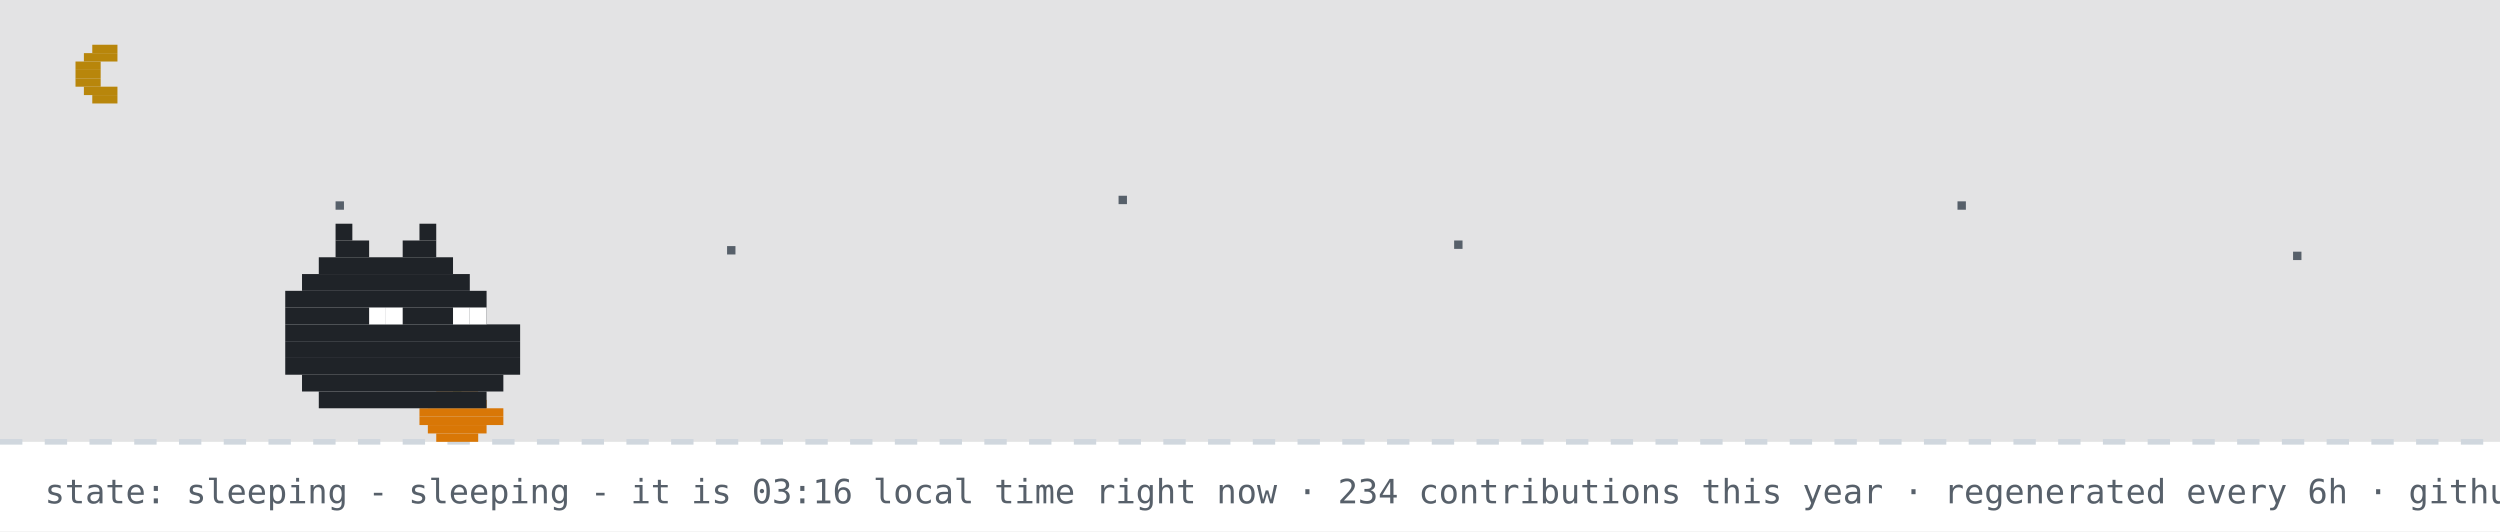
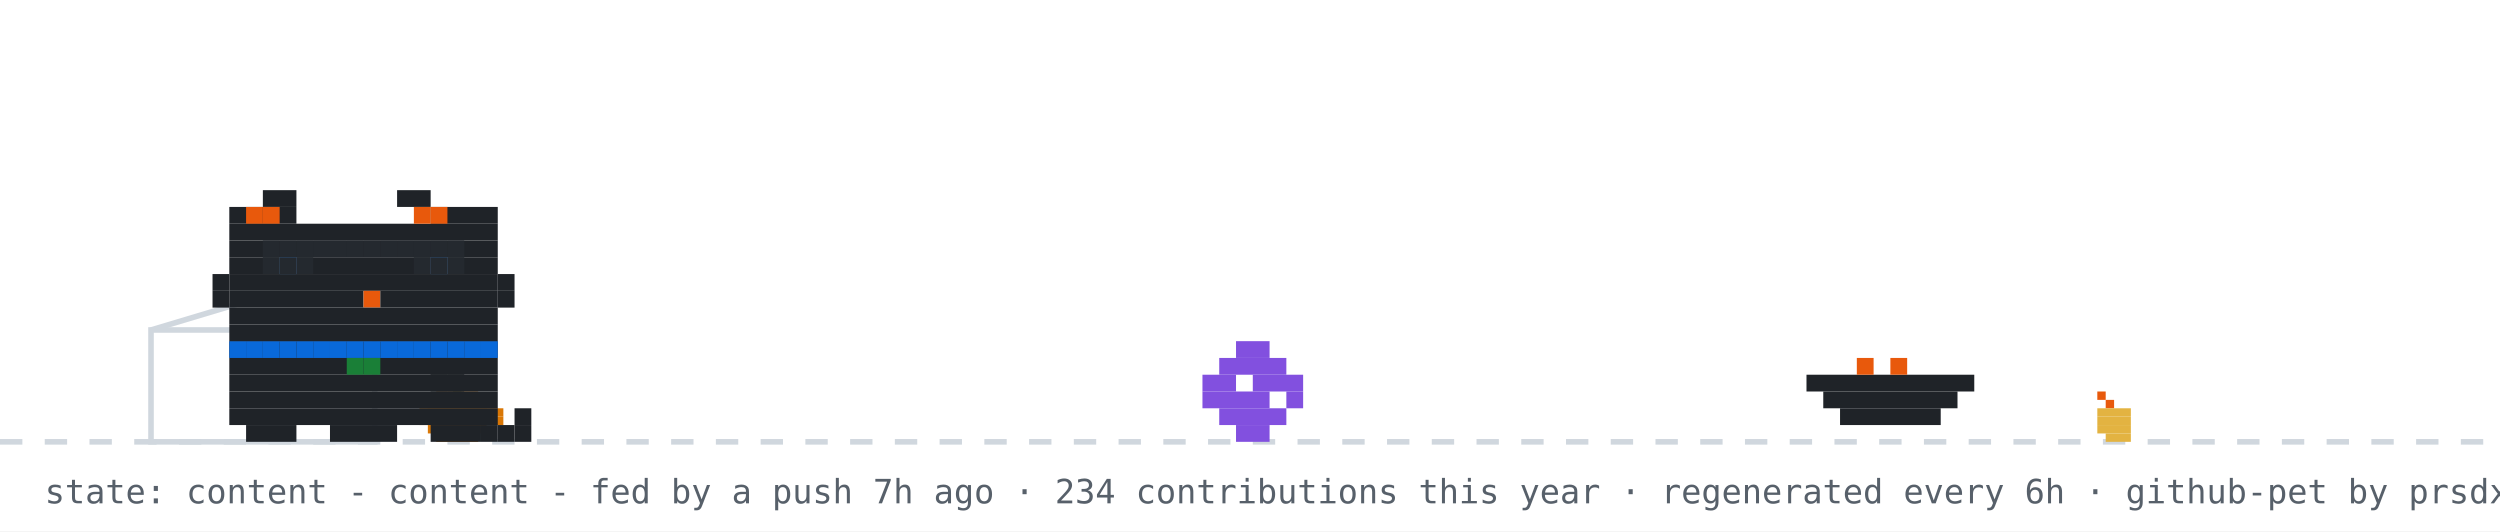
- <svg xmlns="http://www.w3.org/2000/svg" width="894" height="190" viewBox="0 0 894 190" role="img" aria-label="github pet: sleeping">
+ <svg xmlns="http://www.w3.org/2000/svg" width="894" height="190" viewBox="0 0 894 190" role="img" aria-label="github pet: content">
  <rect width="894" height="190" fill="#ffffff" />
-   <rect width="894" height="158" fill="#0d1117" opacity="0.12" />
-   <rect x="33" y="16" width="9" height="3" fill="#b8860b" />
-   <rect x="30" y="19" width="12" height="3" fill="#b8860b" />
-   <rect x="27" y="22" width="9" height="3" fill="#b8860b" />
-   <rect x="27" y="25" width="9" height="3" fill="#b8860b" />
-   <rect x="27" y="28" width="9" height="3" fill="#b8860b" />
-   <rect x="30" y="31" width="12" height="3" fill="#b8860b" />
-   <rect x="33" y="34" width="9" height="3" fill="#b8860b" />
-   <rect x="120" y="72" width="3" height="3" fill="#57606a">
-     <animate attributeName="opacity" values="1;0.2;1" dur="2.2s" begin="0s" repeatCount="indefinite" />
-   </rect>
-   <rect x="260" y="88" width="3" height="3" fill="#57606a">
-     <animate attributeName="opacity" values="1;0.2;1" dur="2.2s" begin="0.7s" repeatCount="indefinite" />
-   </rect>
-   <rect x="400" y="70" width="3" height="3" fill="#57606a">
-     <animate attributeName="opacity" values="1;0.2;1" dur="2.2s" begin="1.3s" repeatCount="indefinite" />
-   </rect>
-   <rect x="520" y="86" width="3" height="3" fill="#57606a">
-     <animate attributeName="opacity" values="1;0.2;1" dur="2.2s" begin="0.4s" repeatCount="indefinite" />
-   </rect>
-   <rect x="700" y="72" width="3" height="3" fill="#57606a">
-     <animate attributeName="opacity" values="1;0.2;1" dur="2.2s" begin="1.7s" repeatCount="indefinite" />
-   </rect>
-   <rect x="820" y="90" width="3" height="3" fill="#57606a">
-     <animate attributeName="opacity" values="1;0.2;1" dur="2.2s" begin="1s" repeatCount="indefinite" />
-   </rect>
  <line x1="0" y1="158" x2="894" y2="158" stroke="#d0d7de" stroke-width="2" stroke-dasharray="8 8" />
  <rect x="162" y="137" width="3" height="3" fill="#1a7f37" />
  <rect x="156" y="140" width="15" height="3" fill="#d97706" />
  <rect x="153" y="143" width="21" height="3" fill="#d97706" />
  <rect x="150" y="146" width="30" height="3" fill="#d97706" />
  <rect x="150" y="149" width="30" height="3" fill="#d97706" />
  <rect x="153" y="152" width="21" height="3" fill="#d97706" />
  <rect x="156" y="155" width="15" height="3" fill="#d97706" />
-   <rect x="120" y="80" width="6" height="6" fill="#1f2328" />
-   <rect x="150" y="80" width="6" height="6" fill="#1f2328" />
-   <rect x="120" y="86" width="12" height="6" fill="#1f2328" />
-   <rect x="144" y="86" width="12" height="6" fill="#1f2328" />
-   <rect x="114" y="92" width="48" height="6" fill="#1f2328" />
-   <rect x="108" y="98" width="60" height="6" fill="#1f2328" />
-   <rect x="102" y="104" width="72" height="6" fill="#1f2328" />
-   <rect x="102" y="110" width="72" height="6" fill="#1f2328" />
-   <rect x="102" y="116" width="84" height="6" fill="#1f2328" />
-   <rect x="102" y="122" width="84" height="6" fill="#1f2328" />
-   <rect x="102" y="128" width="84" height="6" fill="#1f2328" />
-   <rect x="108" y="134" width="72" height="6" fill="#1f2328" />
-   <rect x="114" y="140" width="60" height="6" fill="#1f2328" />
-   <rect x="132" y="110" width="6" height="6" fill="#ffffff" />
-   <rect x="138" y="110" width="6" height="6" fill="#ffffff" />
-   <rect x="162" y="110" width="6" height="6" fill="#ffffff" />
-   <rect x="168" y="110" width="6" height="6" fill="#ffffff" />
-   <text x="170" y="80" font-family="monospace" font-size="12" fill="#0969da" opacity="0">z<animateTransform attributeName="transform" type="translate" values="0 0;8 -26" dur="3s" begin="0s" repeatCount="indefinite" />
-     <animate attributeName="opacity" values="0;1;1;0" keyTimes="0;0.25;0.75;1" dur="3s" begin="0s" repeatCount="indefinite" />
-   </text>
-   <text x="184" y="80" font-family="monospace" font-size="15" fill="#0969da" opacity="0">z<animateTransform attributeName="transform" type="translate" values="0 0;8 -26" dur="3s" begin="1s" repeatCount="indefinite" />
-     <animate attributeName="opacity" values="0;1;1;0" keyTimes="0;0.25;0.75;1" dur="3s" begin="1s" repeatCount="indefinite" />
-   </text>
-   <text x="200" y="80" font-family="monospace" font-size="18" fill="#0969da" opacity="0">z<animateTransform attributeName="transform" type="translate" values="0 0;8 -26" dur="3s" begin="2s" repeatCount="indefinite" />
-     <animate attributeName="opacity" values="0;1;1;0" keyTimes="0;0.25;0.75;1" dur="3s" begin="2s" repeatCount="indefinite" />
-   </text>
-   <text x="16" y="180" font-family="monospace" font-size="12" fill="#57606a">state: sleeping - sleeping - it is 03:16 local time right now · 234 contributions this year · regenerated every 6h · github-pet by prsdx</text>
+   <rect x="750" y="140" width="3" height="3" fill="#e8590c" />
+   <rect x="753" y="143" width="3" height="3" fill="#e8590c" />
+   <rect x="750" y="146" width="12" height="3" fill="#e3b341" />
+   <rect x="750" y="149" width="12" height="3" fill="#e3b341" />
+   <rect x="750" y="152" width="12" height="3" fill="#e3b341" />
+   <rect x="753" y="155" width="9" height="3" fill="#e3b341" />
+   <rect x="54" y="118" width="80" height="40" fill="none" stroke="#d0d7de" stroke-width="2" />
+   <line x1="54" y1="118" x2="94" y2="106" stroke="#d0d7de" stroke-width="2" />
+   <g transform="translate(430,0)">
+     <g>
+       <animateTransform attributeName="transform" type="translate" values="0 0;0 0;52 -10;52 0;52 0;0 0" keyTimes="0;0.660;0.690;0.780;0.860;1" dur="32s" begin="7s" repeatCount="indefinite" />
+       <rect x="12" y="122" width="12" height="6" fill="#8250df" />
+       <rect x="6" y="128" width="24" height="6" fill="#8250df" />
+       <rect x="0" y="134" width="12" height="6" fill="#8250df" />
+       <rect x="18" y="134" width="18" height="6" fill="#8250df" />
+       <rect x="0" y="140" width="24" height="6" fill="#8250df" />
+       <rect x="30" y="140" width="6" height="6" fill="#8250df" />
+       <rect x="6" y="146" width="24" height="6" fill="#8250df" />
+       <rect x="12" y="152" width="12" height="6" fill="#8250df" />
+     </g>
+   </g>
+   <rect x="646" y="134" width="60" height="6" fill="#1f2328" />
+   <rect x="652" y="140" width="48" height="6" fill="#1f2328" />
+   <rect x="658" y="146" width="36" height="6" fill="#1f2328" />
+   <rect x="664" y="128" width="6" height="6" fill="#e8590c" />
+   <rect x="676" y="128" width="6" height="6" fill="#e8590c" />
+   <g transform="translate(70,0)">
+     <animateTransform attributeName="transform" type="translate" values="70 0;500 0;500 0;320 0;320 0;70 0;70 0" keyTimes="0;0.12;0.35;0.45;0.62;0.82;1" dur="32s" begin="7s" repeatCount="indefinite" />
+     <g>
+       <animateTransform attributeName="transform" type="translate" values="0 0;0 -3;0 0" dur="0.7s" repeatCount="indefinite" />
+       <rect x="12" y="122" width="96" height="6" fill="#1f2328" />
+       <rect x="12" y="128" width="96" height="6" fill="#1f2328" />
+       <rect x="12" y="134" width="96" height="6" fill="#1f2328" />
+       <rect x="12" y="140" width="96" height="6" fill="#1f2328" />
+       <rect x="12" y="146" width="96" height="6" fill="#1f2328" />
+       <rect x="18" y="152" width="18" height="6" fill="#1f2328" />
+       <rect x="48" y="152" width="24" height="6" fill="#1f2328" />
+       <rect x="84" y="152" width="18" height="6" fill="#1f2328" />
+       <rect x="12" y="122" width="6" height="6" fill="#0969da" />
+       <rect x="18" y="122" width="6" height="6" fill="#0969da" />
+       <rect x="24" y="122" width="6" height="6" fill="#0969da" />
+       <rect x="30" y="122" width="6" height="6" fill="#0969da" />
+       <rect x="36" y="122" width="6" height="6" fill="#0969da" />
+       <rect x="42" y="122" width="6" height="6" fill="#0969da" />
+       <rect x="48" y="122" width="6" height="6" fill="#0969da" />
+       <rect x="54" y="122" width="6" height="6" fill="#0969da" />
+       <rect x="60" y="122" width="6" height="6" fill="#0969da" />
+       <rect x="66" y="122" width="6" height="6" fill="#0969da" />
+       <rect x="72" y="122" width="6" height="6" fill="#0969da" />
+       <rect x="78" y="122" width="6" height="6" fill="#0969da" />
+       <rect x="84" y="122" width="6" height="6" fill="#0969da" />
+       <rect x="90" y="122" width="6" height="6" fill="#0969da" />
+       <rect x="96" y="122" width="6" height="6" fill="#0969da" />
+       <rect x="102" y="122" width="6" height="6" fill="#0969da" />
+       <rect x="54" y="128" width="6" height="6" fill="#1a7f37" />
+       <rect x="60" y="128" width="6" height="6" fill="#1a7f37" />
+       <g>
+         <animate attributeName="opacity" values="1;0;1" keyTimes="0;0.5;1" calcMode="discrete" dur="1.4s" repeatCount="indefinite" />
+         <rect x="102" y="152" width="6" height="6" fill="#1f2328" />
+         <rect x="108" y="152" width="6" height="6" fill="#1f2328" />
+         <rect x="114" y="152" width="6" height="6" fill="#1f2328" />
+         <rect x="114" y="146" width="6" height="6" fill="#1f2328" />
+       </g>
+       <g opacity="0">
+         <animate attributeName="opacity" values="0;1;0" keyTimes="0;0.5;1" calcMode="discrete" dur="1.4s" repeatCount="indefinite" />
+         <rect x="114" y="152" width="6" height="6" fill="#1f2328" />
+         <rect x="114" y="146" width="6" height="6" fill="#1f2328" />
+         <rect x="114" y="140" width="6" height="6" fill="#1f2328" />
+         <rect x="108" y="140" width="6" height="6" fill="#1f2328" />
+       </g>
+       <g>
+         <animate attributeName="opacity" values="1;1;0;0;1" keyTimes="0;0.660;0.720;0.780;1" calcMode="discrete" dur="32s" begin="7s" repeatCount="indefinite" />
+         <rect x="84" y="128" width="6" height="6" fill="#1f2328" />
+         <rect x="90" y="128" width="6" height="6" fill="#1f2328" />
+         <rect x="84" y="134" width="6" height="6" fill="#1f2328" />
+         <rect x="90" y="134" width="6" height="6" fill="#1f2328" />
+       </g>
+       <g opacity="0">
+         <animate attributeName="opacity" values="0;0;1;1;0" keyTimes="0;0.660;0.720;0.780;1" calcMode="discrete" dur="32s" begin="7s" repeatCount="indefinite" />
+         <rect x="96" y="134" width="6" height="6" fill="#1f2328" />
+         <rect x="102" y="134" width="6" height="6" fill="#1f2328" />
+         <rect x="108" y="134" width="6" height="6" fill="#1f2328" />
+         <rect x="114" y="134" width="6" height="6" fill="#1f2328" />
+         <rect x="114" y="128" width="6" height="6" fill="#1f2328" />
+       </g>
+       <g>
+         <animateTransform attributeName="transform" type="translate" values="0 0;0 0;0 8;0 0;0 8;0 0;0 8;0 0;0 0" keyTimes="0.000;0.150;0.180;0.210;0.240;0.270;0.300;0.330;1.000" dur="32s" begin="7s" repeatCount="indefinite" />
+         <rect x="24" y="68" width="12" height="6" fill="#1f2328" />
+         <rect x="72" y="68" width="12" height="6" fill="#1f2328" />
+         <rect x="12" y="74" width="24" height="6" fill="#1f2328" />
+         <rect x="84" y="74" width="24" height="6" fill="#1f2328" />
+         <rect x="12" y="80" width="96" height="6" fill="#1f2328" />
+         <rect x="12" y="86" width="96" height="6" fill="#1f2328" />
+         <rect x="12" y="92" width="18" height="6" fill="#1f2328" />
+         <rect x="36" y="92" width="48" height="6" fill="#1f2328" />
+         <rect x="90" y="92" width="18" height="6" fill="#1f2328" />
+         <rect x="12" y="98" width="96" height="6" fill="#1f2328" />
+         <rect x="12" y="104" width="48" height="6" fill="#1f2328" />
+         <rect x="60" y="104" width="6" height="6" fill="#e8590c" />
+         <rect x="66" y="104" width="42" height="6" fill="#1f2328" />
+         <rect x="12" y="110" width="96" height="6" fill="#1f2328" />
+         <rect x="12" y="116" width="96" height="6" fill="#1f2328" />
+         <rect x="18" y="74" width="6" height="6" fill="#e8590c" />
+         <rect x="24" y="74" width="6" height="6" fill="#e8590c" />
+         <rect x="78" y="74" width="6" height="6" fill="#e8590c" />
+         <rect x="84" y="74" width="6" height="6" fill="#e8590c" />
+         <rect x="6" y="98" width="6" height="6" fill="#1f2328" />
+         <rect x="6" y="104" width="6" height="6" fill="#1f2328" />
+         <rect x="108" y="98" width="6" height="6" fill="#1f2328" />
+         <rect x="108" y="104" width="6" height="6" fill="#1f2328" />
+         <g>
+           <animate attributeName="opacity" values="1;0;1" keyTimes="0;0.96;1" calcMode="discrete" dur="4.2s" repeatCount="indefinite" />
+           <rect x="30" y="92" width="6" height="6" fill="#0969da" />
+           <rect x="84" y="92" width="6" height="6" fill="#0969da" />
+         </g>
+         <g opacity="0">
+           <animate attributeName="opacity" values="0;1;0" keyTimes="0;0.96;1" calcMode="discrete" dur="4.2s" repeatCount="indefinite" />
+           <rect x="30" y="92" width="6" height="6" fill="#ffffff" />
+           <rect x="84" y="92" width="6" height="6" fill="#ffffff" />
+         </g>
+       </g>
+       <g opacity="0">
+         <animate attributeName="opacity" values="1;1;0;0;1;1" keyTimes="0;0.12;0.13;0.82;0.83;1" calcMode="discrete" dur="32s" begin="7s" repeatCount="indefinite" />
+         <g>
+           <animate attributeName="opacity" values="1;0;1" calcMode="discrete" dur="0.5s" repeatCount="indefinite" />
+           <rect x="108" y="86" width="6" height="6" fill="#1f2328" />
+           <rect x="114" y="80" width="6" height="6" fill="#1f2328" />
+           <rect x="114" y="86" width="6" height="6" fill="#1f2328" />
+         </g>
+       </g>
+       <rect x="24" y="86" width="6" height="6" fill="#24292f" />
+       <rect x="30" y="86" width="6" height="6" fill="#24292f" />
+       <rect x="36" y="86" width="6" height="6" fill="#24292f" />
+       <rect x="24" y="92" width="6" height="6" fill="#24292f" />
+       <rect x="30" y="92" width="6" height="6" fill="#24292f" />
+       <rect x="36" y="92" width="6" height="6" fill="#24292f" />
+       <rect x="42" y="86" width="6" height="6" fill="#24292f" />
+       <rect x="48" y="86" width="6" height="6" fill="#24292f" />
+       <rect x="54" y="86" width="6" height="6" fill="#24292f" />
+       <rect x="60" y="86" width="6" height="6" fill="#24292f" />
+       <rect x="66" y="86" width="6" height="6" fill="#24292f" />
+       <rect x="72" y="86" width="6" height="6" fill="#24292f" />
+       <rect x="78" y="86" width="6" height="6" fill="#24292f" />
+       <rect x="84" y="86" width="6" height="6" fill="#24292f" />
+       <rect x="90" y="86" width="6" height="6" fill="#24292f" />
+       <rect x="78" y="92" width="6" height="6" fill="#24292f" />
+       <rect x="84" y="92" width="6" height="6" fill="#24292f" />
+       <rect x="90" y="92" width="6" height="6" fill="#24292f" />
+       <g opacity="0">
+         <animateTransform attributeName="transform" type="translate" values="0 0;6 -22" dur="2.6s" begin="0.4s" repeatCount="indefinite" />
+         <animate attributeName="opacity" values="0;1;1;0" keyTimes="0;0.2;0.7;1" dur="2.6s" begin="0.4s" repeatCount="indefinite" />
+         <rect x="87" y="-12" width="3" height="3" fill="#cf222e" />
+         <rect x="93" y="-12" width="3" height="3" fill="#cf222e" />
+         <rect x="84" y="-9" width="15" height="3" fill="#cf222e" />
+         <rect x="84" y="-6" width="15" height="3" fill="#cf222e" />
+         <rect x="87" y="-3" width="9" height="3" fill="#cf222e" />
+         <rect x="90" y="0" width="3" height="3" fill="#cf222e" />
+       </g>
+       <g opacity="0">
+         <animateTransform attributeName="transform" type="translate" values="0 0;6 -22" dur="2.6s" begin="1.9s" repeatCount="indefinite" />
+         <animate attributeName="opacity" values="0;1;1;0" keyTimes="0;0.2;0.7;1" dur="2.6s" begin="1.9s" repeatCount="indefinite" />
+         <rect x="105" y="-24" width="3" height="3" fill="#cf222e" />
+         <rect x="111" y="-24" width="3" height="3" fill="#cf222e" />
+         <rect x="102" y="-21" width="15" height="3" fill="#cf222e" />
+         <rect x="102" y="-18" width="15" height="3" fill="#cf222e" />
+         <rect x="105" y="-15" width="9" height="3" fill="#cf222e" />
+         <rect x="108" y="-12" width="3" height="3" fill="#cf222e" />
+       </g>
+     </g>
+   </g>
+   <g opacity="0">
+     <animate attributeName="opacity" values="0;0;1;1;0;0" keyTimes="0;0.07;0.14;0.85;0.96;1" dur="7s" repeatCount="1" fill="freeze" />
+     <rect x="60" y="12" width="380" height="46" rx="10" fill="#d0d7de" />
+     <polygon points="110,58 130,58 118,74" fill="#d0d7de" />
+     <text x="76" y="31" font-family="monospace" font-size="13" fill="#1f2328">good morning! welcome to shubham's corner</text>
+     <text x="76" y="48" font-family="monospace" font-size="12" fill="#57606a">scroll down for projects + contact</text>
+     <polygon points="230,66 246,66 238,78" fill="#0969da">
+       <animateTransform attributeName="transform" type="translate" values="0 0;0 6;0 0" dur="0.8s" repeatCount="indefinite" />
+     </polygon>
+   </g>
+   <g opacity="0">
+     <animate attributeName="opacity" values="0;0;1;1;0;0" keyTimes="0;0.000;0.040;0.267;0.307;1" dur="18s" begin="5s" repeatCount="indefinite" />
+     <rect x="711.6" y="14" width="166.4" height="30" rx="9" fill="#d0d7de" />
+     <polygon points="737.6,44 755.6,44 744.6,54" fill="#d0d7de" />
+     <text x="722.6" y="33" font-family="monospace" font-size="12" fill="#1f2328">featured projects ↓</text>
+   </g>
+   <g opacity="0">
+     <animate attributeName="opacity" values="0;0;1;1;0;0" keyTimes="0;0.333;0.373;0.600;0.640;1" dur="18s" begin="5s" repeatCount="indefinite" />
+     <rect x="696.4" y="14" width="181.6" height="30" rx="9" fill="#d0d7de" />
+     <polygon points="722.4,44 740.4,44 729.4,54" fill="#d0d7de" />
+     <text x="707.4" y="33" font-family="monospace" font-size="12" fill="#1f2328">live stats + graphs ↓</text>
+   </g>
+   <g opacity="0">
+     <animate attributeName="opacity" values="0;0;1;1;0;0" keyTimes="0;0.667;0.707;0.933;0.973;1" dur="18s" begin="5s" repeatCount="indefinite" />
+     <rect x="650.8" y="14" width="227.2" height="30" rx="9" fill="#d0d7de" />
+     <polygon points="676.8,44 694.8,44 683.8,54" fill="#d0d7de" />
+     <text x="661.8" y="33" font-family="monospace" font-size="12" fill="#1f2328">say hi: prsdx.dev@gmail.com</text>
+   </g>
+   <text x="16" y="180" font-family="monospace" font-size="12" fill="#57606a">state: content - content - fed by a push 7h ago · 234 contributions this year · regenerated every 6h · github-pet by prsdx</text>
</svg>
